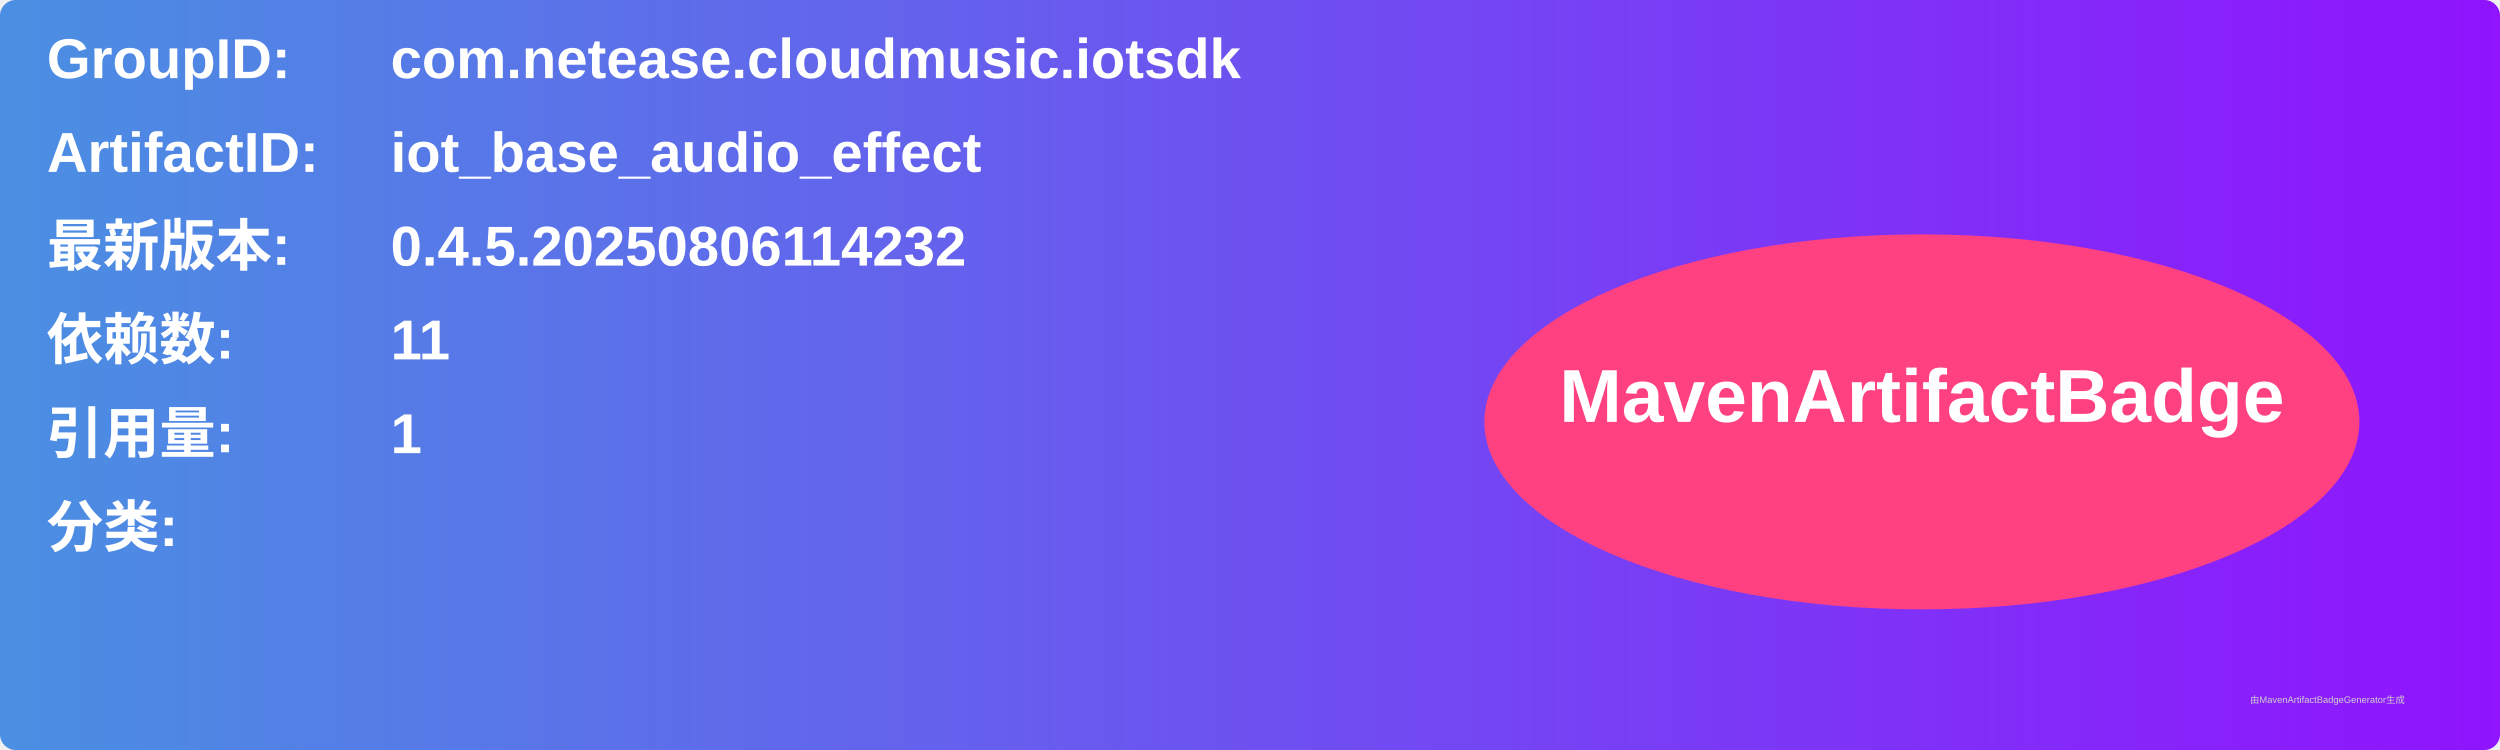
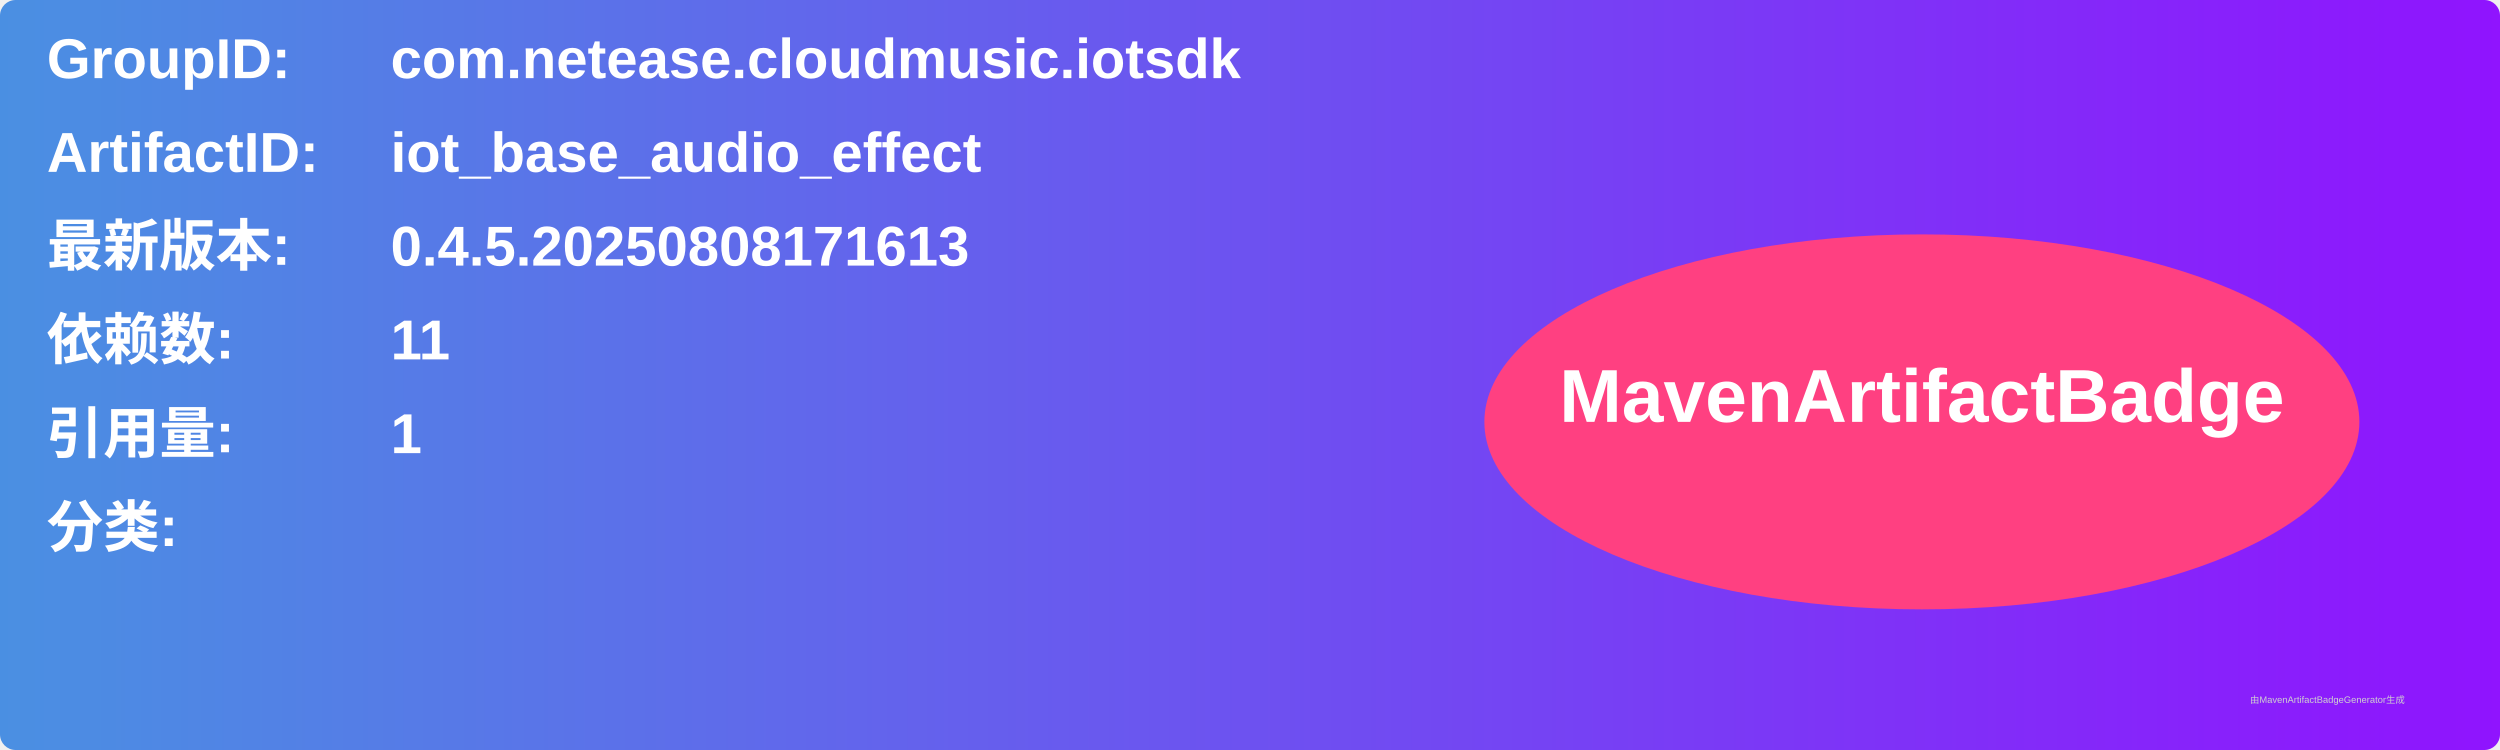
<svg xmlns="http://www.w3.org/2000/svg" width="800" height="240" viewBox="0 0 800 240">
  <linearGradient id="grad" x1="0%" y1="0%" x2="100%" y2="0%">
    <stop offset="0%" stop-color="#4a90e2" />
    <stop offset="100%" stop-color="#9013fe" />
  </linearGradient>
  <rect width="100%" height="100%" rx="5" ry="5" fill="url(#grad)" />
  <g transform="translate(15, 15)">
    <text x="0" y="10" font-family="Arial" font-size="18" fill="white" font-weight="bold" width="260">GroupID:</text>
    <text x="110" y="10" font-family="Arial" font-size="18" fill="white" font-weight="bold" width="460">com.netease.cloudmusic.iotsdk</text>
    <text x="0" y="40" font-family="Arial" font-size="18" fill="white" font-weight="bold" width="260">ArtifactID:</text>
    <text x="110" y="40" font-family="Arial" font-size="18" fill="white" font-weight="bold" width="460">iot_base_audio_effect</text>
    <text x="0" y="70" font-family="Arial" font-size="18" fill="white" font-weight="bold">最新版本:</text>
    <text x="110" y="70" font-family="Arial" font-size="18" fill="white" font-weight="bold">
-       <tspan font-weight="bold">0.4.5.20250806114232</tspan>
+       <tspan font-weight="bold">0.4.5.20250808171613</tspan>
    </text>
    <text x="0" y="100" font-family="Arial" font-size="18" fill="white" font-weight="bold">依赖数: </text>
    <text x="110" y="100" font-family="Arial" font-size="18" fill="white">
      <tspan font-weight="bold">11</tspan>
    </text>
    <text x="0" y="130" font-family="Arial" font-size="18" fill="white" font-weight="bold">引用量: </text>
    <text x="110" y="130" font-family="Arial" font-size="18" fill="white">
      <tspan font-weight="bold">1</tspan>
    </text>
    <text x="0" y="160" font-family="Arial" font-size="18" fill="white" font-weight="bold">分类:</text>
    <text x="10" y="190" font-family="Arial" font-size="10" fill="white">
      <tspan font-weight="bold" />
    </text>
    <ellipse cx="600" cy="120" rx="140" ry="60" fill="#ff4081" />
    <text x="600" y="120" text-anchor="middle" font-family="Arial" font-size="24" fill="white" font-weight="bold">MavenArtifactBadge</text>
  </g>
  <text x="720" y="225" font-family="Arial" font-size="3" fill="#d0d0d0">由MavenArtifactBadgeGenerator生成</text>
</svg>
